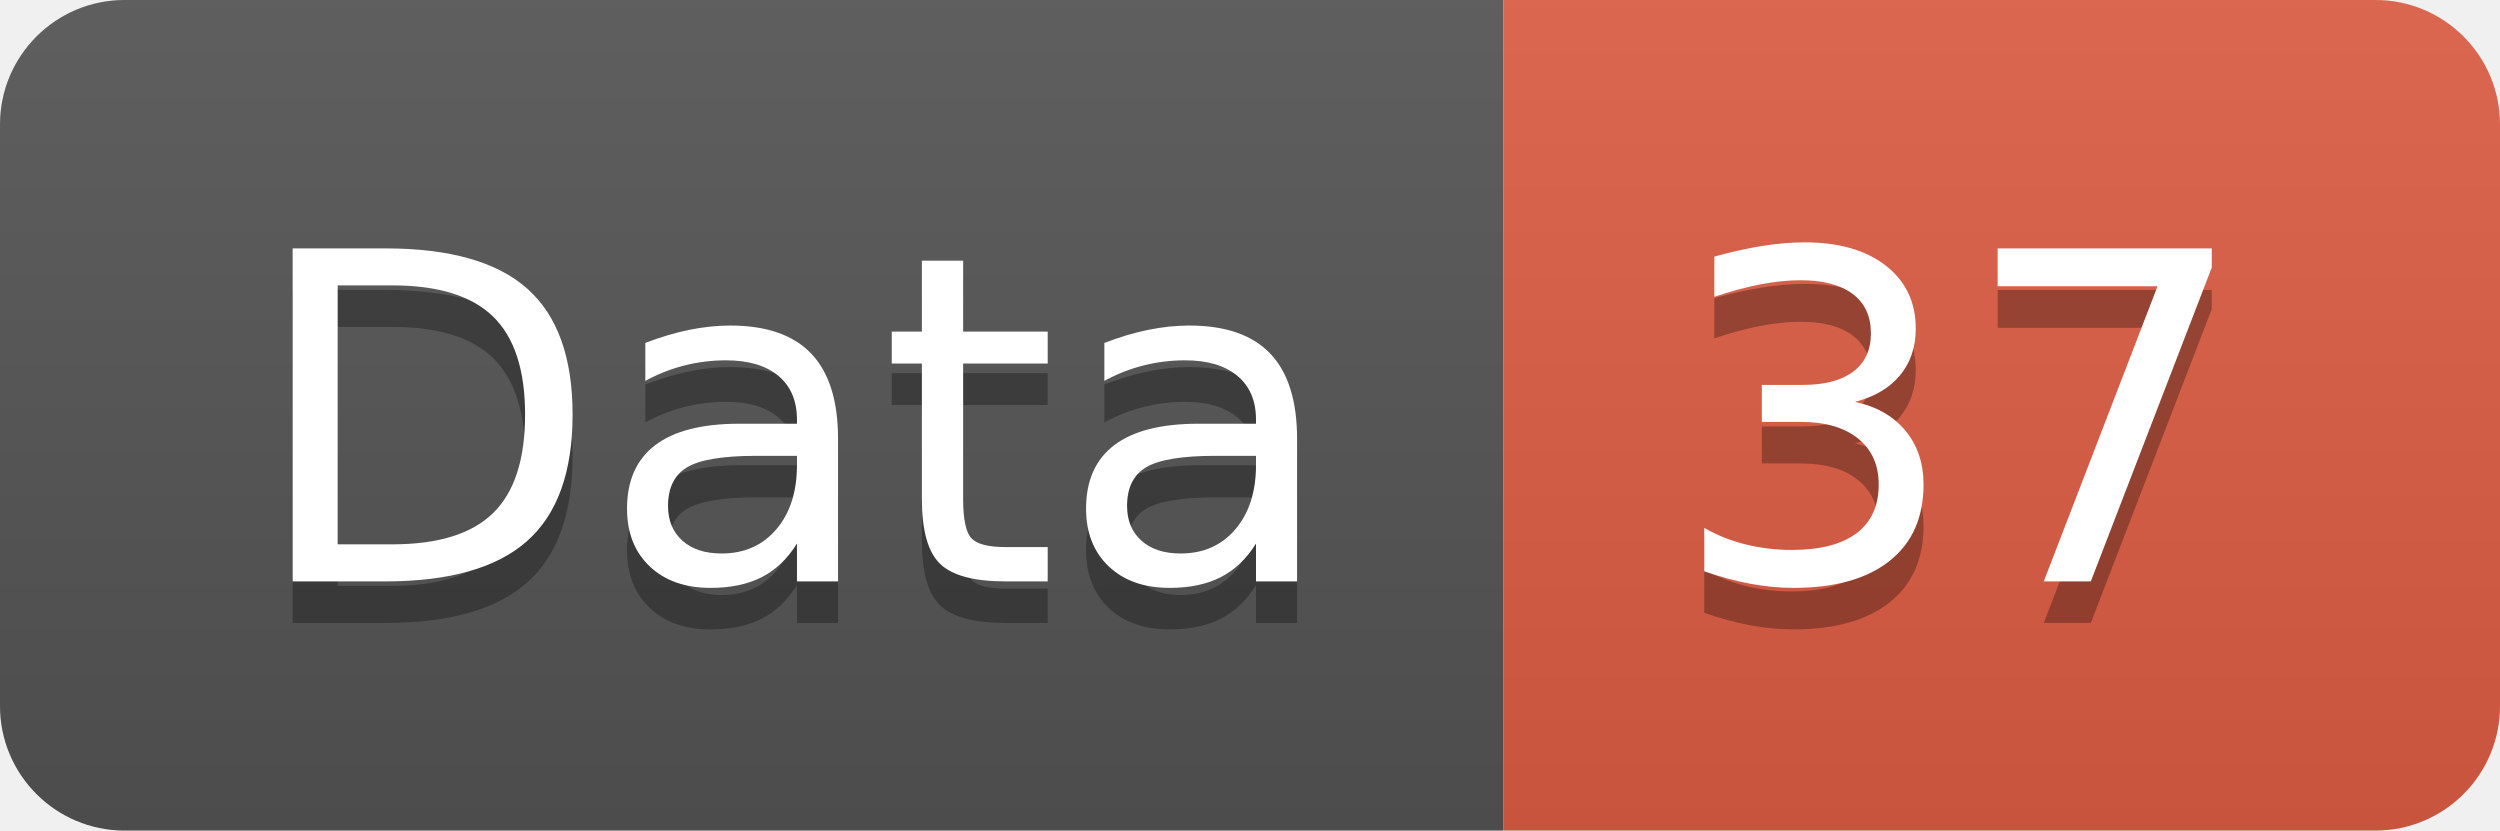
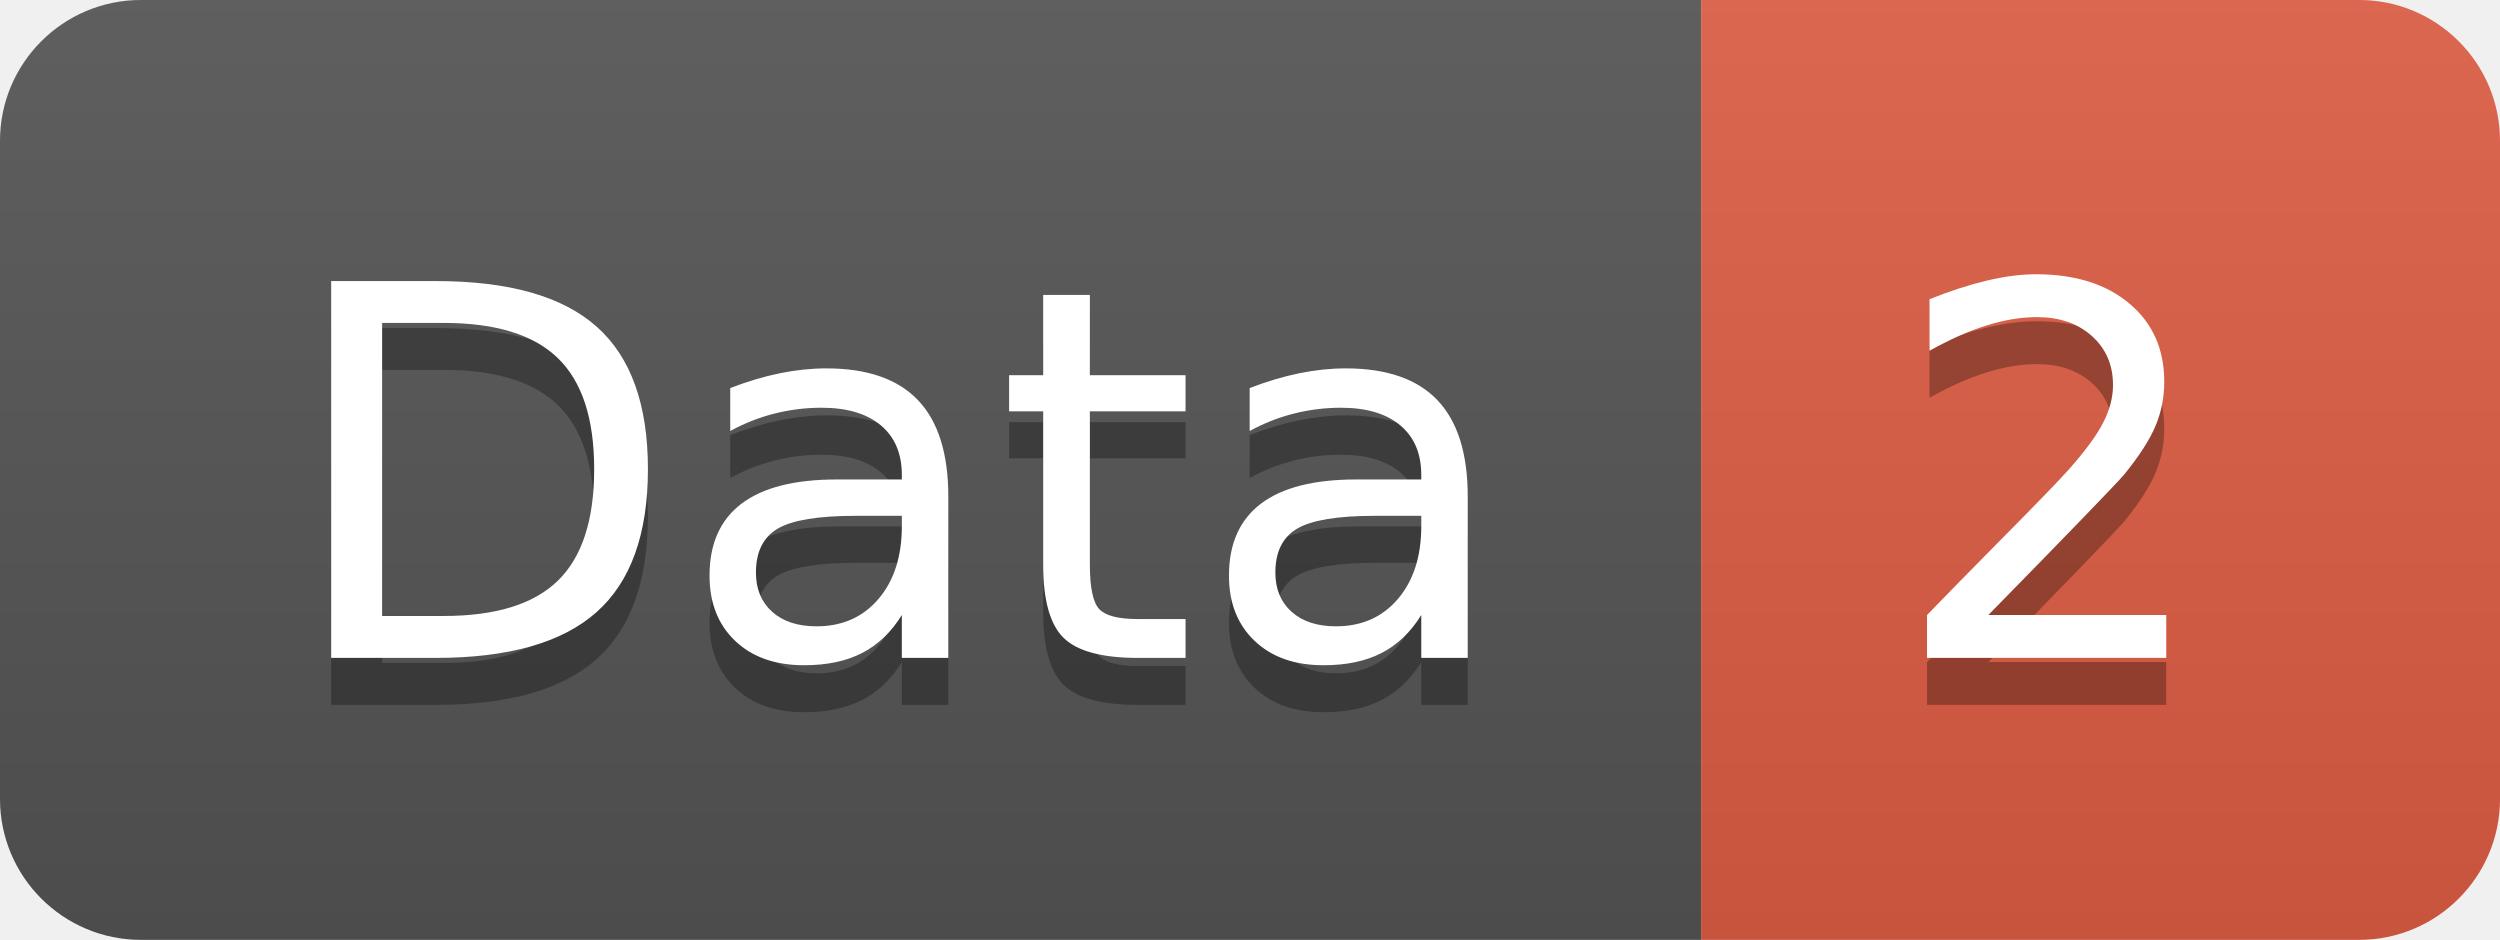
- <svg xmlns="http://www.w3.org/2000/svg" width="60.2" height="20">
+ <svg xmlns="http://www.w3.org/2000/svg" width="53.2" height="20">
  <linearGradient id="smooth" x2="0" y2="100%">
    <stop offset="0" stop-color="#bbb" stop-opacity=".1" />
    <stop offset="1" stop-opacity=".1" />
  </linearGradient>
  <clipPath id="round">
-     <rect width="60.2" height="20" rx="3" fill="#fff" />
+     <rect width="53.2" height="20" rx="3" fill="#fff" />
  </clipPath>
  <g clip-path="url(#round)">
    <rect width="36.2" height="20" fill="#555" />
-     <rect x="36.2" width="24.0" height="20" fill="#e05d44" />
-     <rect width="60.2" height="20" fill="url(#smooth)" />
+     <rect x="36.2" width="17.0" height="20" fill="#e05d44" />
+     <rect width="53.2" height="20" fill="url(#smooth)" />
  </g>
  <g fill="#fff" text-anchor="middle" font-family="DejaVu Sans,Verdana,Geneva,sans-serif" font-size="110">
    <text x="191.0" y="150" fill="#010101" fill-opacity=".3" transform="scale(0.1)" textLength="262.0" lengthAdjust="spacing">Data</text>
    <text x="191.0" y="140" transform="scale(0.1)" textLength="262.0" lengthAdjust="spacing">Data</text>
-     <text x="472.0" y="150" fill="#010101" fill-opacity=".3" transform="scale(0.1)" textLength="140.0" lengthAdjust="spacing">37</text>
-     <text x="472.0" y="140" transform="scale(0.1)" textLength="140.0" lengthAdjust="spacing">37</text>
+     <text x="437.0" y="150" fill="#010101" fill-opacity=".3" transform="scale(0.1)" textLength="70.0" lengthAdjust="spacing">2</text>
+     <text x="437.0" y="140" transform="scale(0.1)" textLength="70.0" lengthAdjust="spacing">2</text>
  </g>
</svg>
